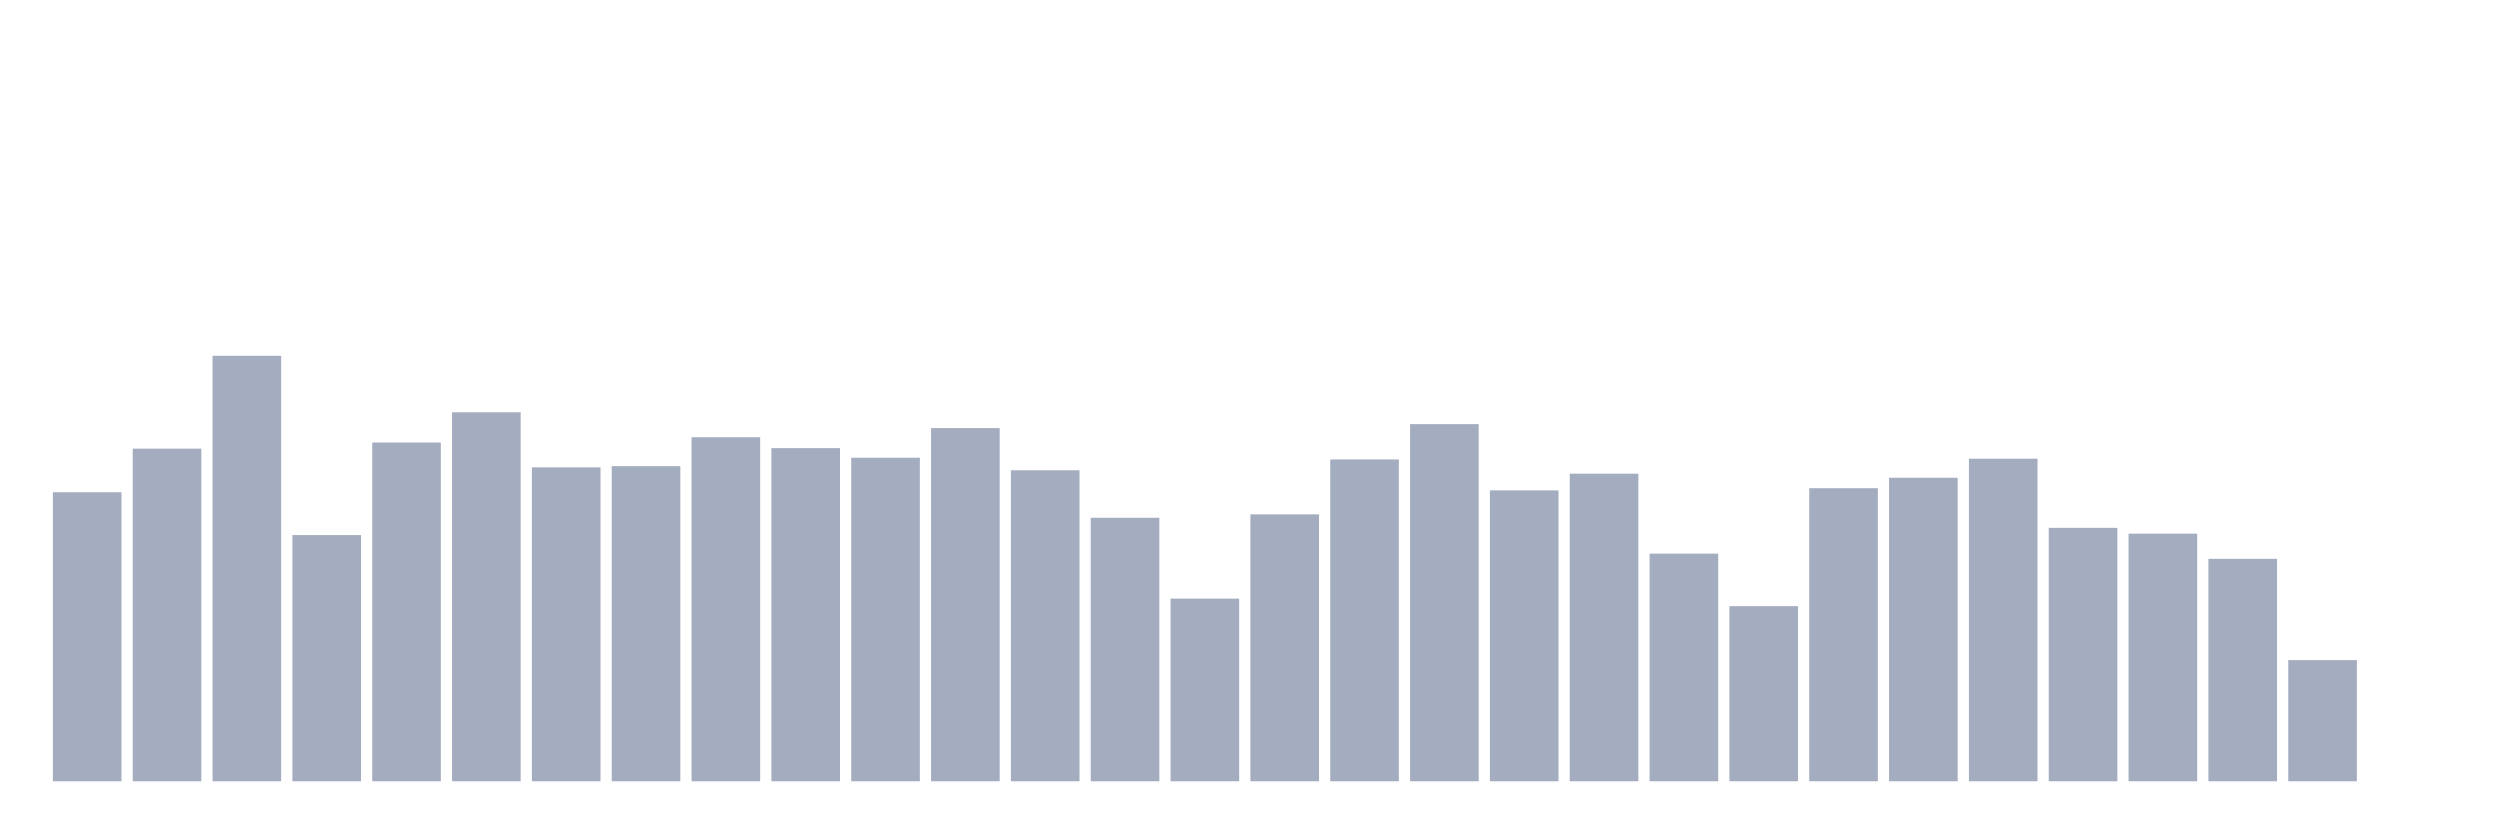
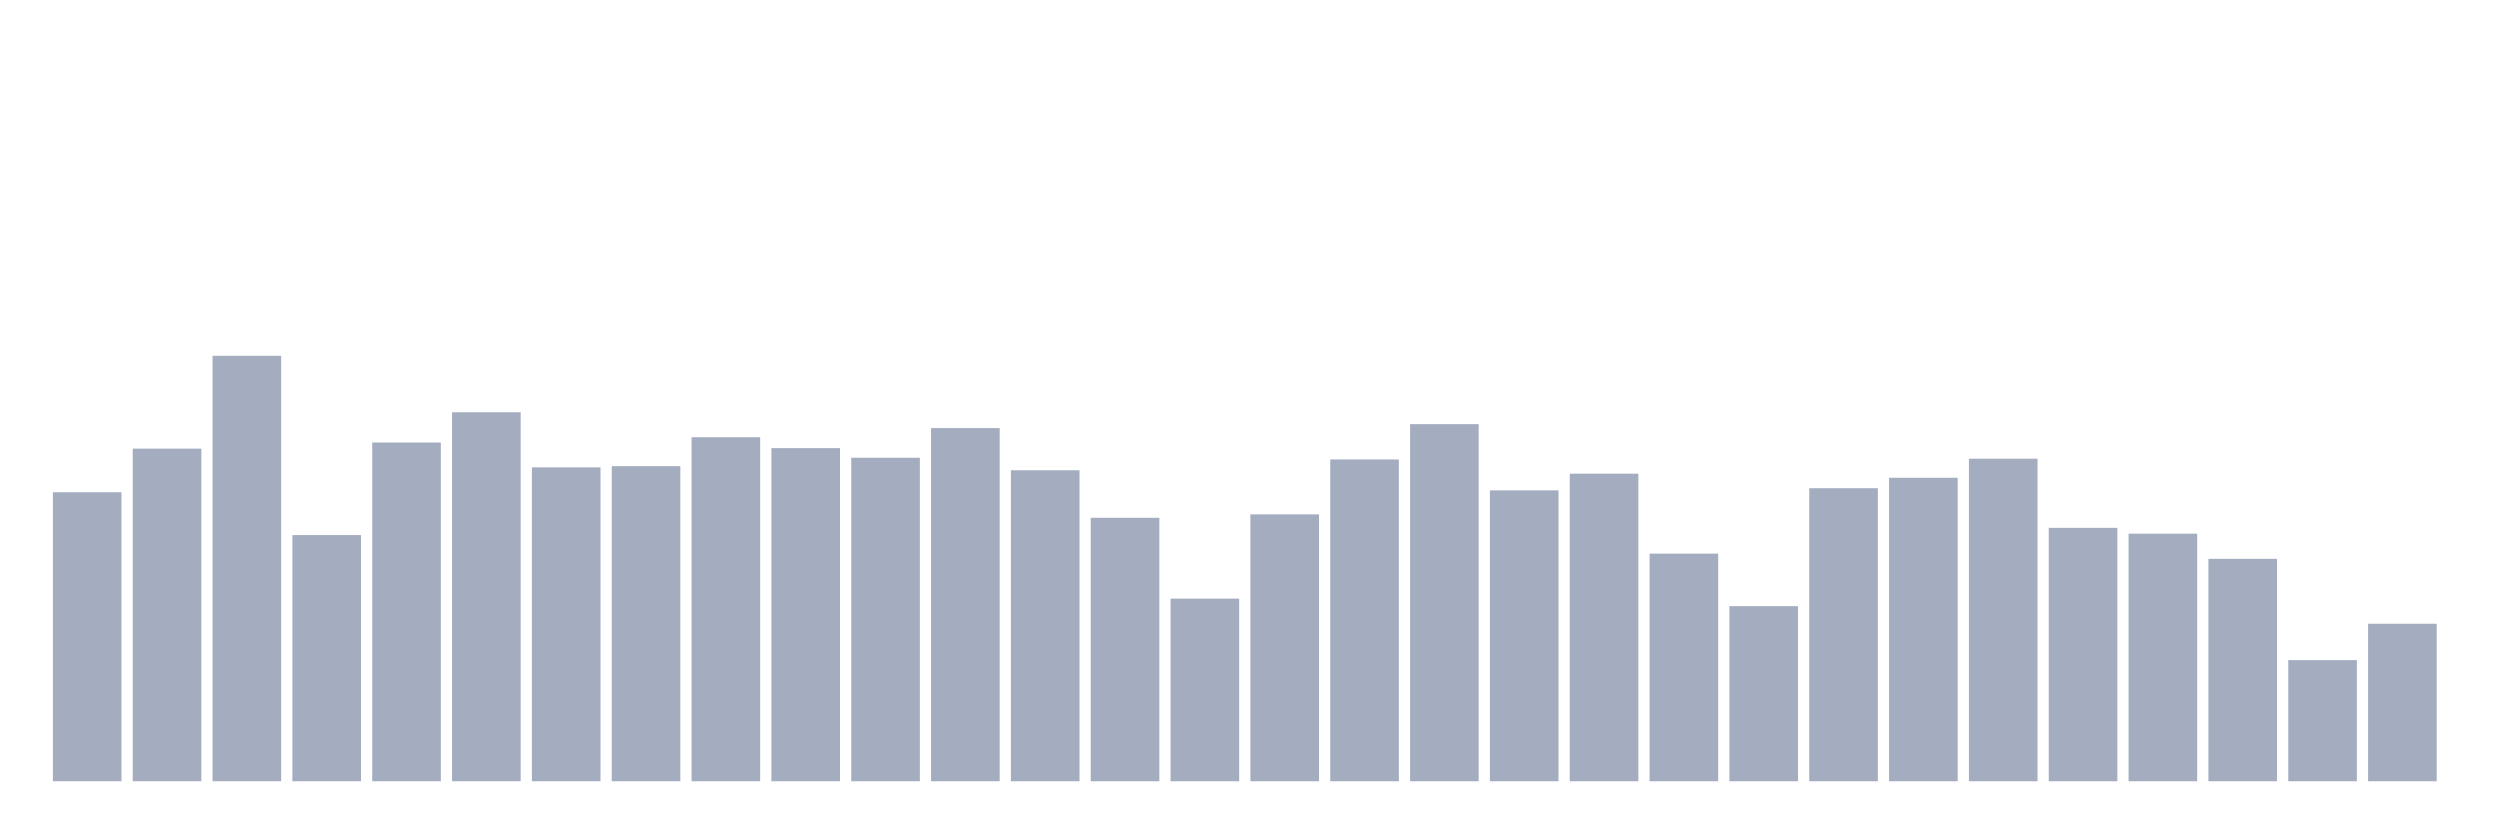
<svg xmlns="http://www.w3.org/2000/svg" viewBox="0 0 480 160">
  <g transform="translate(10,10)">
    <rect class="bar" x="0.153" width="13.175" y="84.507" height="55.493" fill="rgb(164,173,192)" />
    <rect class="bar" x="15.482" width="13.175" y="76.138" height="63.862" fill="rgb(164,173,192)" />
    <rect class="bar" x="30.81" width="13.175" y="58.313" height="81.687" fill="rgb(164,173,192)" />
    <rect class="bar" x="46.138" width="13.175" y="92.733" height="47.267" fill="rgb(164,173,192)" />
    <rect class="bar" x="61.466" width="13.175" y="74.965" height="65.035" fill="rgb(164,173,192)" />
    <rect class="bar" x="76.794" width="13.175" y="69.157" height="70.843" fill="rgb(164,173,192)" />
    <rect class="bar" x="92.123" width="13.175" y="79.729" height="60.271" fill="rgb(164,173,192)" />
    <rect class="bar" x="107.451" width="13.175" y="79.5" height="60.5" fill="rgb(164,173,192)" />
    <rect class="bar" x="122.779" width="13.175" y="73.949" height="66.051" fill="rgb(164,173,192)" />
    <rect class="bar" x="138.107" width="13.175" y="76.038" height="63.962" fill="rgb(164,173,192)" />
    <rect class="bar" x="153.436" width="13.175" y="77.884" height="62.116" fill="rgb(164,173,192)" />
    <rect class="bar" x="168.764" width="13.175" y="72.19" height="67.81" fill="rgb(164,173,192)" />
    <rect class="bar" x="184.092" width="13.175" y="80.287" height="59.713" fill="rgb(164,173,192)" />
    <rect class="bar" x="199.42" width="13.175" y="89.414" height="50.586" fill="rgb(164,173,192)" />
    <rect class="bar" x="214.748" width="13.175" y="104.936" height="35.064" fill="rgb(164,173,192)" />
    <rect class="bar" x="230.077" width="13.175" y="88.756" height="51.244" fill="rgb(164,173,192)" />
    <rect class="bar" x="245.405" width="13.175" y="78.213" height="61.787" fill="rgb(164,173,192)" />
    <rect class="bar" x="260.733" width="13.175" y="71.432" height="68.568" fill="rgb(164,173,192)" />
    <rect class="bar" x="276.061" width="13.175" y="84.15" height="55.85" fill="rgb(164,173,192)" />
    <rect class="bar" x="291.39" width="13.175" y="80.945" height="59.055" fill="rgb(164,173,192)" />
    <rect class="bar" x="306.718" width="13.175" y="96.295" height="43.705" fill="rgb(164,173,192)" />
    <rect class="bar" x="322.046" width="13.175" y="106.381" height="33.619" fill="rgb(164,173,192)" />
    <rect class="bar" x="337.374" width="13.175" y="83.735" height="56.265" fill="rgb(164,173,192)" />
    <rect class="bar" x="352.702" width="13.175" y="81.732" height="58.268" fill="rgb(164,173,192)" />
    <rect class="bar" x="368.031" width="13.175" y="78.07" height="61.93" fill="rgb(164,173,192)" />
    <rect class="bar" x="383.359" width="13.175" y="91.345" height="48.655" fill="rgb(164,173,192)" />
    <rect class="bar" x="398.687" width="13.175" y="92.461" height="47.539" fill="rgb(164,173,192)" />
    <rect class="bar" x="414.015" width="13.175" y="97.297" height="42.703" fill="rgb(164,173,192)" />
    <rect class="bar" x="429.344" width="13.175" y="116.739" height="23.261" fill="rgb(164,173,192)" />
-     <rect class="bar" x="444.672" width="13.175" y="140" height="0" fill="rgb(164,173,192)" />
+     <rect class="bar" x="444.672" width="13.175" y="109.757" height="30.243" fill="rgb(164,173,192)" />
  </g>
</svg>
